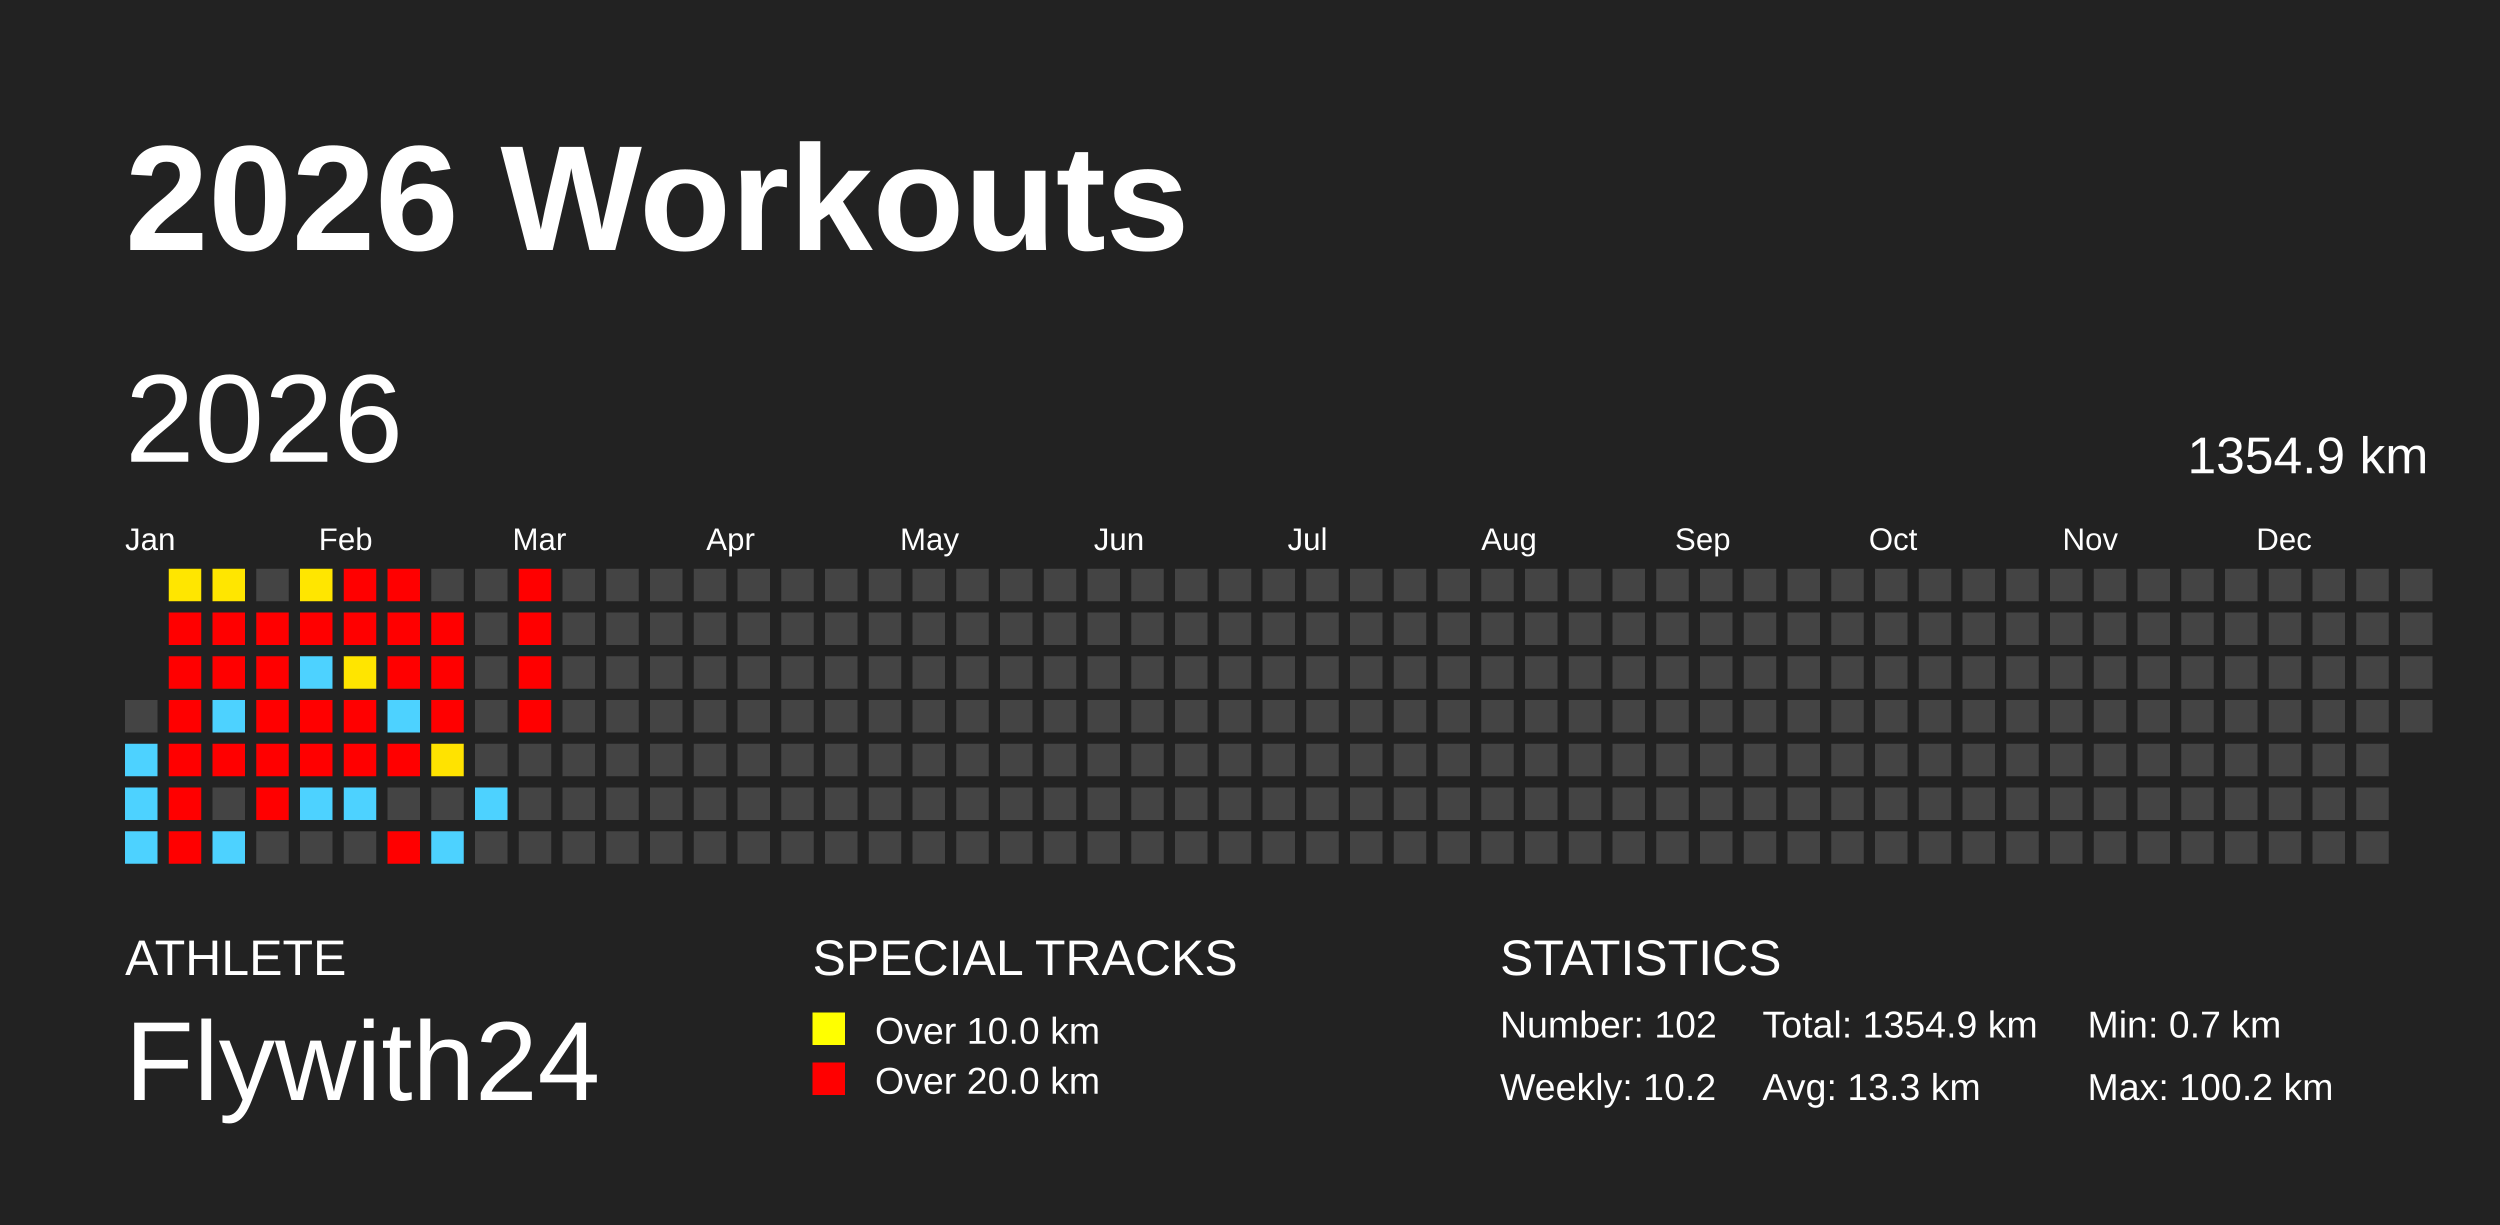
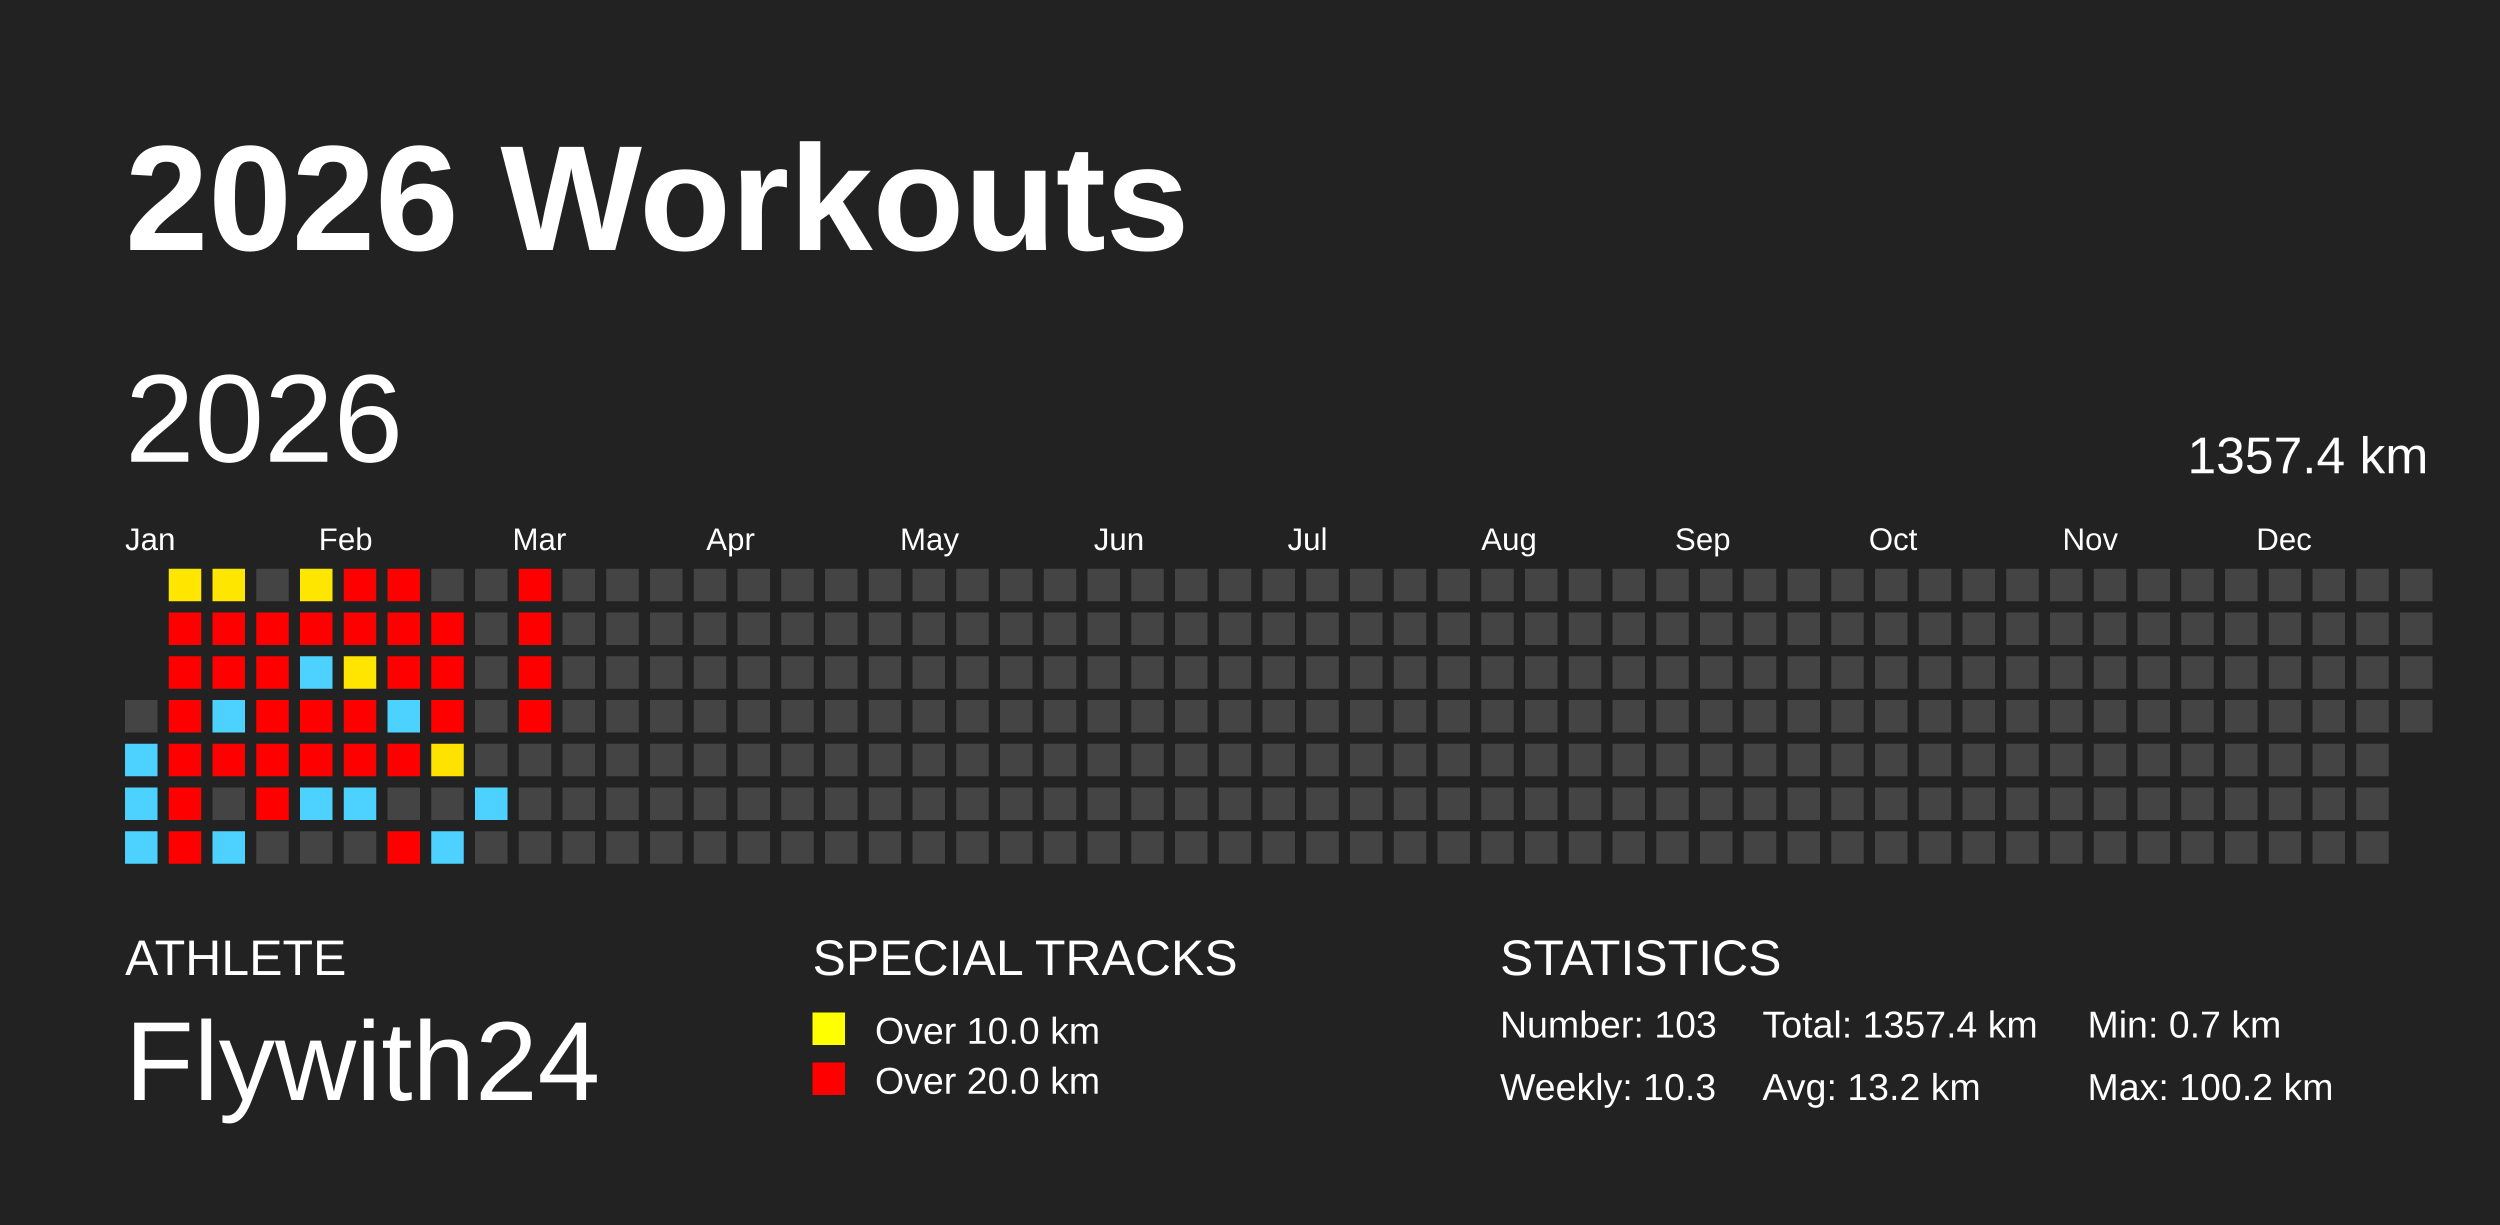
<svg xmlns="http://www.w3.org/2000/svg" baseProfile="full" height="98mm" version="1.1" viewBox="0,0,200,98" width="200mm">
  <defs />
  <rect fill="#222222" height="98" width="200" x="0" y="0" />
  <text fill="#FFFFFF" style="font-size:12px; font-family:Arial; font-weight:bold;" x="10" y="20">2026 Workouts</text>
  <text fill="#FFFFFF" style="font-size:4px; font-family:Arial" x="10" y="78">ATHLETE</text>
  <text fill="#FFFFFF" style="font-size:9px; font-family:Arial" x="10" y="88">Flywith24</text>
  <text fill="#FFFFFF" style="font-size:4px; font-family:Arial" x="65" y="78">SPECIAL TRACKS</text>
  <rect fill="yellow" height="2.6" width="2.6" x="65" y="81" />
  <text fill="#FFFFFF" style="font-size:3px; font-family:Arial" x="70" y="83.5">Over 10.0 km</text>
  <rect fill="red" height="2.6" width="2.6" x="65" y="85" />
  <text fill="#FFFFFF" style="font-size:3px; font-family:Arial" x="70" y="87.5">Over 20.0 km</text>
  <text fill="#FFFFFF" style="font-size:4px; font-family:Arial" x="120" y="78">STATISTICS</text>
-   <text fill="#FFFFFF" style="font-size:3px; font-family:Arial" x="120" y="83">Number: 102</text>
-   <text fill="#FFFFFF" style="font-size:3px; font-family:Arial" x="120" y="88">Weekly: 10.2</text>
-   <text fill="#FFFFFF" style="font-size:3px; font-family:Arial" x="141" y="83">Total: 1354.9 km</text>
-   <text fill="#FFFFFF" style="font-size:3px; font-family:Arial" x="141" y="88">Avg: 13.3 km</text>
+   <text fill="#FFFFFF" style="font-size:3px; font-family:Arial" x="120" y="83">Number: 103</text>
+   <text fill="#FFFFFF" style="font-size:3px; font-family:Arial" x="120" y="88">Weekly: 10.3</text>
+   <text fill="#FFFFFF" style="font-size:3px; font-family:Arial" x="141" y="83">Total: 1357.4 km</text>
+   <text fill="#FFFFFF" style="font-size:3px; font-family:Arial" x="141" y="88">Avg: 13.2 km</text>
  <text fill="#FFFFFF" style="font-size:3px; font-family:Arial" x="167" y="83">Min: 0.7 km</text>
  <text fill="#FFFFFF" style="font-size:3px; font-family:Arial" x="167" y="88">Max: 100.2 km</text>
  <text dominant-baseline="hanging" fill="#FFFFFF" style="font-size:10.0px; font-family:Arial;" x="10" y="30">2026</text>
-   <text dominant-baseline="hanging" fill="#FFFFFF" style="font-size:4.125px; font-family:Arial;" x="175" y="35">1354.9 km</text>
+   <text dominant-baseline="hanging" fill="#FFFFFF" style="font-size:4.125px; font-family:Arial;" x="175" y="35">1357.4 km</text>
  <text fill="#FFFFFF" style="font-size:2.5px; font-family:Arial" x="10.0" y="44">Jan</text>
  <text fill="#FFFFFF" style="font-size:2.5px; font-family:Arial" x="25.5" y="44">Feb</text>
  <text fill="#FFFFFF" style="font-size:2.5px; font-family:Arial" x="41.0" y="44">Mar</text>
  <text fill="#FFFFFF" style="font-size:2.5px; font-family:Arial" x="56.5" y="44">Apr</text>
  <text fill="#FFFFFF" style="font-size:2.5px; font-family:Arial" x="72.0" y="44">May</text>
  <text fill="#FFFFFF" style="font-size:2.5px; font-family:Arial" x="87.5" y="44">Jun</text>
  <text fill="#FFFFFF" style="font-size:2.5px; font-family:Arial" x="103.0" y="44">Jul</text>
  <text fill="#FFFFFF" style="font-size:2.5px; font-family:Arial" x="118.5" y="44">Aug</text>
  <text fill="#FFFFFF" style="font-size:2.5px; font-family:Arial" x="134.0" y="44">Sep</text>
  <text fill="#FFFFFF" style="font-size:2.5px; font-family:Arial" x="149.5" y="44">Oct</text>
  <text fill="#FFFFFF" style="font-size:2.5px; font-family:Arial" x="165.0" y="44">Nov</text>
  <text fill="#FFFFFF" style="font-size:2.5px; font-family:Arial" x="180.5" y="44">Dec</text>
  <rect fill="#444444" height="2.6" width="2.6" x="10.0" y="56.0" />
  <rect fill="#4dd2ff" height="2.6" width="2.6" x="10.0" y="59.5" />
  <rect fill="#4dd2ff" height="2.6" width="2.6" x="10.0" y="63.0" />
  <rect fill="#4dd2ff" height="2.6" width="2.6" x="10.0" y="66.5" />
  <rect fill="#ffe600" height="2.6" width="2.6" x="13.5" y="45.5" />
  <rect fill="red" height="2.6" width="2.6" x="13.5" y="49.0" />
  <rect fill="red" height="2.6" width="2.6" x="13.5" y="52.5" />
  <rect fill="red" height="2.6" width="2.6" x="13.5" y="56.0" />
  <rect fill="red" height="2.6" width="2.6" x="13.5" y="59.5" />
  <rect fill="red" height="2.6" width="2.6" x="13.5" y="63.0" />
  <rect fill="red" height="2.6" width="2.6" x="13.5" y="66.5" />
  <rect fill="#ffe600" height="2.6" width="2.6" x="17.0" y="45.5" />
  <rect fill="red" height="2.6" width="2.6" x="17.0" y="49.0" />
  <rect fill="red" height="2.6" width="2.6" x="17.0" y="52.5" />
  <rect fill="#4dd2ff" height="2.6" width="2.6" x="17.0" y="56.0" />
  <rect fill="red" height="2.6" width="2.6" x="17.0" y="59.5" />
  <rect fill="#444444" height="2.6" width="2.6" x="17.0" y="63.0" />
  <rect fill="#4dd2ff" height="2.6" width="2.6" x="17.0" y="66.5" />
  <rect fill="#444444" height="2.6" width="2.6" x="20.5" y="45.5" />
  <rect fill="red" height="2.6" width="2.6" x="20.5" y="49.0" />
  <rect fill="red" height="2.6" width="2.6" x="20.5" y="52.5" />
  <rect fill="red" height="2.6" width="2.6" x="20.5" y="56.0" />
  <rect fill="red" height="2.6" width="2.6" x="20.5" y="59.5" />
  <rect fill="red" height="2.6" width="2.6" x="20.5" y="63.0" />
  <rect fill="#444444" height="2.6" width="2.6" x="20.5" y="66.5" />
  <rect fill="#ffe600" height="2.6" width="2.6" x="24.0" y="45.5" />
  <rect fill="red" height="2.6" width="2.6" x="24.0" y="49.0" />
  <rect fill="#4dd2ff" height="2.6" width="2.6" x="24.0" y="52.5" />
  <rect fill="red" height="2.6" width="2.6" x="24.0" y="56.0" />
  <rect fill="red" height="2.6" width="2.6" x="24.0" y="59.5" />
  <rect fill="#4dd2ff" height="2.6" width="2.6" x="24.0" y="63.0" />
  <rect fill="#444444" height="2.6" width="2.6" x="24.0" y="66.5" />
  <rect fill="red" height="2.6" width="2.6" x="27.5" y="45.5" />
  <rect fill="red" height="2.6" width="2.6" x="27.5" y="49.0" />
  <rect fill="#ffe500" height="2.6" width="2.6" x="27.5" y="52.5" />
  <rect fill="red" height="2.6" width="2.6" x="27.5" y="56.0" />
  <rect fill="red" height="2.6" width="2.6" x="27.5" y="59.5" />
  <rect fill="#4dd2ff" height="2.6" width="2.6" x="27.5" y="63.0" />
  <rect fill="#444444" height="2.6" width="2.6" x="27.5" y="66.5" />
  <rect fill="red" height="2.6" width="2.6" x="31.0" y="45.5" />
  <rect fill="red" height="2.6" width="2.6" x="31.0" y="49.0" />
  <rect fill="red" height="2.6" width="2.6" x="31.0" y="52.5" />
  <rect fill="#4dd2ff" height="2.6" width="2.6" x="31.0" y="56.0" />
  <rect fill="red" height="2.6" width="2.6" x="31.0" y="59.5" />
  <rect fill="#444444" height="2.6" width="2.6" x="31.0" y="63.0" />
  <rect fill="red" height="2.6" width="2.6" x="31.0" y="66.5" />
  <rect fill="#444444" height="2.6" width="2.6" x="34.5" y="45.5" />
  <rect fill="red" height="2.6" width="2.6" x="34.5" y="49.0" />
  <rect fill="red" height="2.6" width="2.6" x="34.5" y="52.5" />
  <rect fill="red" height="2.6" width="2.6" x="34.5" y="56.0" />
  <rect fill="#ffe300" height="2.6" width="2.6" x="34.5" y="59.5" />
  <rect fill="#444444" height="2.6" width="2.6" x="34.5" y="63.0" />
  <rect fill="#4dd2ff" height="2.6" width="2.6" x="34.5" y="66.5" />
  <rect fill="#444444" height="2.6" width="2.6" x="38.0" y="45.5" />
  <rect fill="#444444" height="2.6" width="2.6" x="38.0" y="49.0" />
  <rect fill="#444444" height="2.6" width="2.6" x="38.0" y="52.5" />
  <rect fill="#444444" height="2.6" width="2.6" x="38.0" y="56.0" />
  <rect fill="#444444" height="2.6" width="2.6" x="38.0" y="59.5" />
  <rect fill="#4dd2ff" height="2.6" width="2.6" x="38.0" y="63.0" />
  <rect fill="#444444" height="2.6" width="2.6" x="38.0" y="66.5" />
  <rect fill="red" height="2.6" width="2.6" x="41.5" y="45.5" />
  <rect fill="red" height="2.6" width="2.6" x="41.5" y="49.0" />
  <rect fill="red" height="2.6" width="2.6" x="41.5" y="52.5" />
  <rect fill="red" height="2.6" width="2.6" x="41.5" y="56.0" />
  <rect fill="#444444" height="2.6" width="2.6" x="41.5" y="59.5" />
  <rect fill="#444444" height="2.6" width="2.6" x="41.5" y="63.0" />
  <rect fill="#444444" height="2.6" width="2.6" x="41.5" y="66.5" />
  <rect fill="#444444" height="2.6" width="2.6" x="45.0" y="45.5" />
  <rect fill="#444444" height="2.6" width="2.6" x="45.0" y="49.0" />
  <rect fill="#444444" height="2.6" width="2.6" x="45.0" y="52.5" />
  <rect fill="#444444" height="2.6" width="2.6" x="45.0" y="56.0" />
  <rect fill="#444444" height="2.6" width="2.6" x="45.0" y="59.5" />
  <rect fill="#444444" height="2.6" width="2.6" x="45.0" y="63.0" />
  <rect fill="#444444" height="2.6" width="2.6" x="45.0" y="66.5" />
  <rect fill="#444444" height="2.6" width="2.6" x="48.5" y="45.5" />
  <rect fill="#444444" height="2.6" width="2.6" x="48.5" y="49.0" />
  <rect fill="#444444" height="2.6" width="2.6" x="48.5" y="52.5" />
  <rect fill="#444444" height="2.6" width="2.6" x="48.5" y="56.0" />
  <rect fill="#444444" height="2.6" width="2.6" x="48.5" y="59.5" />
  <rect fill="#444444" height="2.6" width="2.6" x="48.5" y="63.0" />
  <rect fill="#444444" height="2.6" width="2.6" x="48.5" y="66.5" />
  <rect fill="#444444" height="2.6" width="2.6" x="52.0" y="45.5" />
  <rect fill="#444444" height="2.6" width="2.6" x="52.0" y="49.0" />
  <rect fill="#444444" height="2.6" width="2.6" x="52.0" y="52.5" />
  <rect fill="#444444" height="2.6" width="2.6" x="52.0" y="56.0" />
  <rect fill="#444444" height="2.6" width="2.6" x="52.0" y="59.5" />
  <rect fill="#444444" height="2.6" width="2.6" x="52.0" y="63.0" />
  <rect fill="#444444" height="2.6" width="2.6" x="52.0" y="66.5" />
  <rect fill="#444444" height="2.6" width="2.6" x="55.5" y="45.5" />
  <rect fill="#444444" height="2.6" width="2.6" x="55.5" y="49.0" />
  <rect fill="#444444" height="2.6" width="2.6" x="55.5" y="52.5" />
  <rect fill="#444444" height="2.6" width="2.6" x="55.5" y="56.0" />
  <rect fill="#444444" height="2.6" width="2.6" x="55.5" y="59.5" />
  <rect fill="#444444" height="2.6" width="2.6" x="55.5" y="63.0" />
  <rect fill="#444444" height="2.6" width="2.6" x="55.5" y="66.5" />
  <rect fill="#444444" height="2.6" width="2.6" x="59.0" y="45.5" />
  <rect fill="#444444" height="2.6" width="2.6" x="59.0" y="49.0" />
  <rect fill="#444444" height="2.6" width="2.6" x="59.0" y="52.5" />
  <rect fill="#444444" height="2.6" width="2.6" x="59.0" y="56.0" />
  <rect fill="#444444" height="2.6" width="2.6" x="59.0" y="59.5" />
  <rect fill="#444444" height="2.6" width="2.6" x="59.0" y="63.0" />
  <rect fill="#444444" height="2.6" width="2.6" x="59.0" y="66.5" />
  <rect fill="#444444" height="2.6" width="2.6" x="62.5" y="45.5" />
  <rect fill="#444444" height="2.6" width="2.6" x="62.5" y="49.0" />
  <rect fill="#444444" height="2.6" width="2.6" x="62.5" y="52.5" />
  <rect fill="#444444" height="2.6" width="2.6" x="62.5" y="56.0" />
  <rect fill="#444444" height="2.6" width="2.6" x="62.5" y="59.5" />
  <rect fill="#444444" height="2.6" width="2.6" x="62.5" y="63.0" />
  <rect fill="#444444" height="2.6" width="2.6" x="62.5" y="66.5" />
  <rect fill="#444444" height="2.6" width="2.6" x="66.0" y="45.5" />
  <rect fill="#444444" height="2.6" width="2.6" x="66.0" y="49.0" />
  <rect fill="#444444" height="2.6" width="2.6" x="66.0" y="52.5" />
  <rect fill="#444444" height="2.6" width="2.6" x="66.0" y="56.0" />
  <rect fill="#444444" height="2.6" width="2.6" x="66.0" y="59.5" />
  <rect fill="#444444" height="2.6" width="2.6" x="66.0" y="63.0" />
  <rect fill="#444444" height="2.6" width="2.6" x="66.0" y="66.5" />
  <rect fill="#444444" height="2.6" width="2.6" x="69.5" y="45.5" />
  <rect fill="#444444" height="2.6" width="2.6" x="69.5" y="49.0" />
  <rect fill="#444444" height="2.6" width="2.6" x="69.5" y="52.5" />
  <rect fill="#444444" height="2.6" width="2.6" x="69.5" y="56.0" />
  <rect fill="#444444" height="2.6" width="2.6" x="69.5" y="59.5" />
  <rect fill="#444444" height="2.6" width="2.6" x="69.5" y="63.0" />
  <rect fill="#444444" height="2.6" width="2.6" x="69.5" y="66.5" />
  <rect fill="#444444" height="2.6" width="2.6" x="73.0" y="45.5" />
  <rect fill="#444444" height="2.6" width="2.6" x="73.0" y="49.0" />
  <rect fill="#444444" height="2.6" width="2.6" x="73.0" y="52.5" />
  <rect fill="#444444" height="2.6" width="2.6" x="73.0" y="56.0" />
  <rect fill="#444444" height="2.6" width="2.6" x="73.0" y="59.5" />
  <rect fill="#444444" height="2.6" width="2.6" x="73.0" y="63.0" />
  <rect fill="#444444" height="2.6" width="2.6" x="73.0" y="66.5" />
  <rect fill="#444444" height="2.6" width="2.6" x="76.5" y="45.5" />
  <rect fill="#444444" height="2.6" width="2.6" x="76.5" y="49.0" />
  <rect fill="#444444" height="2.6" width="2.6" x="76.5" y="52.5" />
  <rect fill="#444444" height="2.6" width="2.6" x="76.5" y="56.0" />
  <rect fill="#444444" height="2.6" width="2.6" x="76.5" y="59.5" />
  <rect fill="#444444" height="2.6" width="2.6" x="76.5" y="63.0" />
  <rect fill="#444444" height="2.6" width="2.6" x="76.5" y="66.5" />
  <rect fill="#444444" height="2.6" width="2.6" x="80.0" y="45.5" />
  <rect fill="#444444" height="2.6" width="2.6" x="80.0" y="49.0" />
  <rect fill="#444444" height="2.6" width="2.6" x="80.0" y="52.5" />
  <rect fill="#444444" height="2.6" width="2.6" x="80.0" y="56.0" />
  <rect fill="#444444" height="2.6" width="2.6" x="80.0" y="59.5" />
  <rect fill="#444444" height="2.6" width="2.6" x="80.0" y="63.0" />
  <rect fill="#444444" height="2.6" width="2.6" x="80.0" y="66.5" />
  <rect fill="#444444" height="2.6" width="2.6" x="83.5" y="45.5" />
  <rect fill="#444444" height="2.6" width="2.6" x="83.5" y="49.0" />
  <rect fill="#444444" height="2.6" width="2.6" x="83.5" y="52.5" />
  <rect fill="#444444" height="2.6" width="2.6" x="83.5" y="56.0" />
  <rect fill="#444444" height="2.6" width="2.6" x="83.5" y="59.5" />
  <rect fill="#444444" height="2.6" width="2.6" x="83.5" y="63.0" />
  <rect fill="#444444" height="2.6" width="2.6" x="83.5" y="66.5" />
  <rect fill="#444444" height="2.6" width="2.6" x="87.0" y="45.5" />
  <rect fill="#444444" height="2.6" width="2.6" x="87.0" y="49.0" />
  <rect fill="#444444" height="2.6" width="2.6" x="87.0" y="52.5" />
  <rect fill="#444444" height="2.6" width="2.6" x="87.0" y="56.0" />
  <rect fill="#444444" height="2.6" width="2.6" x="87.0" y="59.5" />
  <rect fill="#444444" height="2.6" width="2.6" x="87.0" y="63.0" />
  <rect fill="#444444" height="2.6" width="2.6" x="87.0" y="66.5" />
  <rect fill="#444444" height="2.6" width="2.6" x="90.5" y="45.5" />
  <rect fill="#444444" height="2.6" width="2.6" x="90.5" y="49.0" />
  <rect fill="#444444" height="2.6" width="2.6" x="90.5" y="52.5" />
  <rect fill="#444444" height="2.6" width="2.6" x="90.5" y="56.0" />
  <rect fill="#444444" height="2.6" width="2.6" x="90.5" y="59.5" />
  <rect fill="#444444" height="2.6" width="2.6" x="90.5" y="63.0" />
  <rect fill="#444444" height="2.6" width="2.6" x="90.5" y="66.5" />
  <rect fill="#444444" height="2.6" width="2.6" x="94.0" y="45.5" />
  <rect fill="#444444" height="2.6" width="2.6" x="94.0" y="49.0" />
  <rect fill="#444444" height="2.6" width="2.6" x="94.0" y="52.5" />
  <rect fill="#444444" height="2.6" width="2.6" x="94.0" y="56.0" />
  <rect fill="#444444" height="2.6" width="2.6" x="94.0" y="59.5" />
  <rect fill="#444444" height="2.6" width="2.6" x="94.0" y="63.0" />
  <rect fill="#444444" height="2.6" width="2.6" x="94.0" y="66.5" />
  <rect fill="#444444" height="2.6" width="2.6" x="97.5" y="45.5" />
  <rect fill="#444444" height="2.6" width="2.6" x="97.5" y="49.0" />
  <rect fill="#444444" height="2.6" width="2.6" x="97.5" y="52.5" />
  <rect fill="#444444" height="2.6" width="2.6" x="97.5" y="56.0" />
  <rect fill="#444444" height="2.6" width="2.6" x="97.5" y="59.5" />
  <rect fill="#444444" height="2.6" width="2.6" x="97.5" y="63.0" />
  <rect fill="#444444" height="2.6" width="2.6" x="97.5" y="66.5" />
  <rect fill="#444444" height="2.6" width="2.6" x="101.0" y="45.5" />
  <rect fill="#444444" height="2.6" width="2.6" x="101.0" y="49.0" />
  <rect fill="#444444" height="2.6" width="2.6" x="101.0" y="52.5" />
  <rect fill="#444444" height="2.6" width="2.6" x="101.0" y="56.0" />
  <rect fill="#444444" height="2.6" width="2.6" x="101.0" y="59.5" />
  <rect fill="#444444" height="2.6" width="2.6" x="101.0" y="63.0" />
  <rect fill="#444444" height="2.6" width="2.6" x="101.0" y="66.5" />
  <rect fill="#444444" height="2.6" width="2.6" x="104.5" y="45.5" />
  <rect fill="#444444" height="2.6" width="2.6" x="104.5" y="49.0" />
  <rect fill="#444444" height="2.6" width="2.6" x="104.5" y="52.5" />
  <rect fill="#444444" height="2.6" width="2.6" x="104.5" y="56.0" />
  <rect fill="#444444" height="2.6" width="2.6" x="104.5" y="59.5" />
  <rect fill="#444444" height="2.6" width="2.6" x="104.5" y="63.0" />
  <rect fill="#444444" height="2.6" width="2.6" x="104.5" y="66.5" />
  <rect fill="#444444" height="2.6" width="2.6" x="108.0" y="45.5" />
  <rect fill="#444444" height="2.6" width="2.6" x="108.0" y="49.0" />
  <rect fill="#444444" height="2.6" width="2.6" x="108.0" y="52.5" />
  <rect fill="#444444" height="2.6" width="2.6" x="108.0" y="56.0" />
  <rect fill="#444444" height="2.6" width="2.6" x="108.0" y="59.5" />
  <rect fill="#444444" height="2.6" width="2.6" x="108.0" y="63.0" />
  <rect fill="#444444" height="2.6" width="2.6" x="108.0" y="66.5" />
  <rect fill="#444444" height="2.6" width="2.6" x="111.5" y="45.5" />
  <rect fill="#444444" height="2.6" width="2.6" x="111.5" y="49.0" />
  <rect fill="#444444" height="2.6" width="2.6" x="111.5" y="52.5" />
  <rect fill="#444444" height="2.6" width="2.6" x="111.5" y="56.0" />
  <rect fill="#444444" height="2.6" width="2.6" x="111.5" y="59.5" />
  <rect fill="#444444" height="2.6" width="2.6" x="111.5" y="63.0" />
  <rect fill="#444444" height="2.6" width="2.6" x="111.5" y="66.5" />
  <rect fill="#444444" height="2.6" width="2.6" x="115.0" y="45.5" />
  <rect fill="#444444" height="2.6" width="2.6" x="115.0" y="49.0" />
  <rect fill="#444444" height="2.6" width="2.6" x="115.0" y="52.5" />
  <rect fill="#444444" height="2.6" width="2.6" x="115.0" y="56.0" />
  <rect fill="#444444" height="2.6" width="2.6" x="115.0" y="59.5" />
  <rect fill="#444444" height="2.6" width="2.6" x="115.0" y="63.0" />
  <rect fill="#444444" height="2.6" width="2.6" x="115.0" y="66.5" />
  <rect fill="#444444" height="2.6" width="2.6" x="118.5" y="45.5" />
  <rect fill="#444444" height="2.6" width="2.6" x="118.5" y="49.0" />
  <rect fill="#444444" height="2.6" width="2.6" x="118.5" y="52.5" />
  <rect fill="#444444" height="2.6" width="2.6" x="118.5" y="56.0" />
  <rect fill="#444444" height="2.6" width="2.6" x="118.5" y="59.5" />
  <rect fill="#444444" height="2.6" width="2.6" x="118.5" y="63.0" />
  <rect fill="#444444" height="2.6" width="2.6" x="118.5" y="66.5" />
  <rect fill="#444444" height="2.6" width="2.6" x="122.0" y="45.5" />
  <rect fill="#444444" height="2.6" width="2.6" x="122.0" y="49.0" />
  <rect fill="#444444" height="2.6" width="2.6" x="122.0" y="52.5" />
  <rect fill="#444444" height="2.6" width="2.6" x="122.0" y="56.0" />
  <rect fill="#444444" height="2.6" width="2.6" x="122.0" y="59.5" />
  <rect fill="#444444" height="2.6" width="2.6" x="122.0" y="63.0" />
  <rect fill="#444444" height="2.6" width="2.6" x="122.0" y="66.5" />
  <rect fill="#444444" height="2.6" width="2.6" x="125.5" y="45.5" />
  <rect fill="#444444" height="2.6" width="2.6" x="125.5" y="49.0" />
  <rect fill="#444444" height="2.6" width="2.6" x="125.5" y="52.5" />
  <rect fill="#444444" height="2.6" width="2.6" x="125.5" y="56.0" />
  <rect fill="#444444" height="2.6" width="2.6" x="125.5" y="59.5" />
  <rect fill="#444444" height="2.6" width="2.6" x="125.5" y="63.0" />
  <rect fill="#444444" height="2.6" width="2.6" x="125.5" y="66.5" />
  <rect fill="#444444" height="2.6" width="2.6" x="129.0" y="45.5" />
  <rect fill="#444444" height="2.6" width="2.6" x="129.0" y="49.0" />
  <rect fill="#444444" height="2.6" width="2.6" x="129.0" y="52.5" />
  <rect fill="#444444" height="2.6" width="2.6" x="129.0" y="56.0" />
  <rect fill="#444444" height="2.6" width="2.6" x="129.0" y="59.5" />
  <rect fill="#444444" height="2.6" width="2.6" x="129.0" y="63.0" />
  <rect fill="#444444" height="2.6" width="2.6" x="129.0" y="66.5" />
  <rect fill="#444444" height="2.6" width="2.6" x="132.5" y="45.5" />
  <rect fill="#444444" height="2.6" width="2.6" x="132.5" y="49.0" />
  <rect fill="#444444" height="2.6" width="2.6" x="132.5" y="52.5" />
  <rect fill="#444444" height="2.6" width="2.6" x="132.5" y="56.0" />
  <rect fill="#444444" height="2.6" width="2.6" x="132.5" y="59.5" />
  <rect fill="#444444" height="2.6" width="2.6" x="132.5" y="63.0" />
  <rect fill="#444444" height="2.6" width="2.6" x="132.5" y="66.5" />
  <rect fill="#444444" height="2.6" width="2.6" x="136.0" y="45.5" />
  <rect fill="#444444" height="2.6" width="2.6" x="136.0" y="49.0" />
  <rect fill="#444444" height="2.6" width="2.6" x="136.0" y="52.5" />
  <rect fill="#444444" height="2.6" width="2.6" x="136.0" y="56.0" />
  <rect fill="#444444" height="2.6" width="2.6" x="136.0" y="59.5" />
  <rect fill="#444444" height="2.6" width="2.6" x="136.0" y="63.0" />
  <rect fill="#444444" height="2.6" width="2.6" x="136.0" y="66.5" />
  <rect fill="#444444" height="2.6" width="2.6" x="139.5" y="45.5" />
  <rect fill="#444444" height="2.6" width="2.6" x="139.5" y="49.0" />
  <rect fill="#444444" height="2.6" width="2.6" x="139.5" y="52.5" />
  <rect fill="#444444" height="2.6" width="2.6" x="139.5" y="56.0" />
  <rect fill="#444444" height="2.6" width="2.6" x="139.5" y="59.5" />
  <rect fill="#444444" height="2.6" width="2.6" x="139.5" y="63.0" />
  <rect fill="#444444" height="2.6" width="2.6" x="139.5" y="66.5" />
  <rect fill="#444444" height="2.6" width="2.6" x="143.0" y="45.5" />
  <rect fill="#444444" height="2.6" width="2.6" x="143.0" y="49.0" />
  <rect fill="#444444" height="2.6" width="2.6" x="143.0" y="52.5" />
  <rect fill="#444444" height="2.6" width="2.6" x="143.0" y="56.0" />
  <rect fill="#444444" height="2.6" width="2.6" x="143.0" y="59.5" />
  <rect fill="#444444" height="2.6" width="2.6" x="143.0" y="63.0" />
  <rect fill="#444444" height="2.6" width="2.6" x="143.0" y="66.5" />
  <rect fill="#444444" height="2.6" width="2.6" x="146.5" y="45.5" />
  <rect fill="#444444" height="2.6" width="2.6" x="146.5" y="49.0" />
  <rect fill="#444444" height="2.6" width="2.6" x="146.5" y="52.5" />
  <rect fill="#444444" height="2.6" width="2.6" x="146.5" y="56.0" />
  <rect fill="#444444" height="2.6" width="2.6" x="146.5" y="59.5" />
  <rect fill="#444444" height="2.6" width="2.6" x="146.5" y="63.0" />
  <rect fill="#444444" height="2.6" width="2.6" x="146.5" y="66.5" />
  <rect fill="#444444" height="2.6" width="2.6" x="150.0" y="45.5" />
  <rect fill="#444444" height="2.6" width="2.6" x="150.0" y="49.0" />
  <rect fill="#444444" height="2.6" width="2.6" x="150.0" y="52.5" />
  <rect fill="#444444" height="2.6" width="2.6" x="150.0" y="56.0" />
  <rect fill="#444444" height="2.6" width="2.6" x="150.0" y="59.5" />
  <rect fill="#444444" height="2.6" width="2.6" x="150.0" y="63.0" />
  <rect fill="#444444" height="2.6" width="2.6" x="150.0" y="66.5" />
  <rect fill="#444444" height="2.6" width="2.6" x="153.5" y="45.5" />
  <rect fill="#444444" height="2.6" width="2.6" x="153.5" y="49.0" />
  <rect fill="#444444" height="2.6" width="2.6" x="153.5" y="52.5" />
  <rect fill="#444444" height="2.6" width="2.6" x="153.5" y="56.0" />
  <rect fill="#444444" height="2.6" width="2.6" x="153.5" y="59.5" />
  <rect fill="#444444" height="2.6" width="2.6" x="153.5" y="63.0" />
  <rect fill="#444444" height="2.6" width="2.6" x="153.5" y="66.5" />
  <rect fill="#444444" height="2.6" width="2.6" x="157.0" y="45.5" />
  <rect fill="#444444" height="2.6" width="2.6" x="157.0" y="49.0" />
  <rect fill="#444444" height="2.6" width="2.6" x="157.0" y="52.5" />
  <rect fill="#444444" height="2.6" width="2.6" x="157.0" y="56.0" />
  <rect fill="#444444" height="2.6" width="2.6" x="157.0" y="59.5" />
  <rect fill="#444444" height="2.6" width="2.6" x="157.0" y="63.0" />
  <rect fill="#444444" height="2.6" width="2.6" x="157.0" y="66.5" />
  <rect fill="#444444" height="2.6" width="2.6" x="160.5" y="45.5" />
  <rect fill="#444444" height="2.6" width="2.6" x="160.5" y="49.0" />
  <rect fill="#444444" height="2.6" width="2.6" x="160.5" y="52.5" />
  <rect fill="#444444" height="2.6" width="2.6" x="160.5" y="56.0" />
  <rect fill="#444444" height="2.6" width="2.6" x="160.5" y="59.5" />
  <rect fill="#444444" height="2.6" width="2.6" x="160.5" y="63.0" />
  <rect fill="#444444" height="2.6" width="2.6" x="160.5" y="66.5" />
  <rect fill="#444444" height="2.6" width="2.6" x="164.0" y="45.5" />
  <rect fill="#444444" height="2.6" width="2.6" x="164.0" y="49.0" />
  <rect fill="#444444" height="2.6" width="2.6" x="164.0" y="52.5" />
  <rect fill="#444444" height="2.6" width="2.6" x="164.0" y="56.0" />
  <rect fill="#444444" height="2.6" width="2.6" x="164.0" y="59.5" />
  <rect fill="#444444" height="2.6" width="2.6" x="164.0" y="63.0" />
  <rect fill="#444444" height="2.6" width="2.6" x="164.0" y="66.5" />
  <rect fill="#444444" height="2.6" width="2.6" x="167.5" y="45.5" />
  <rect fill="#444444" height="2.6" width="2.6" x="167.5" y="49.0" />
  <rect fill="#444444" height="2.6" width="2.6" x="167.5" y="52.5" />
  <rect fill="#444444" height="2.6" width="2.6" x="167.5" y="56.0" />
  <rect fill="#444444" height="2.6" width="2.6" x="167.5" y="59.5" />
  <rect fill="#444444" height="2.6" width="2.6" x="167.5" y="63.0" />
  <rect fill="#444444" height="2.6" width="2.6" x="167.5" y="66.5" />
  <rect fill="#444444" height="2.6" width="2.6" x="171.0" y="45.5" />
  <rect fill="#444444" height="2.6" width="2.6" x="171.0" y="49.0" />
  <rect fill="#444444" height="2.6" width="2.6" x="171.0" y="52.5" />
  <rect fill="#444444" height="2.6" width="2.6" x="171.0" y="56.0" />
  <rect fill="#444444" height="2.6" width="2.6" x="171.0" y="59.5" />
  <rect fill="#444444" height="2.6" width="2.6" x="171.0" y="63.0" />
  <rect fill="#444444" height="2.6" width="2.6" x="171.0" y="66.5" />
  <rect fill="#444444" height="2.6" width="2.6" x="174.5" y="45.5" />
  <rect fill="#444444" height="2.6" width="2.6" x="174.5" y="49.0" />
  <rect fill="#444444" height="2.6" width="2.6" x="174.5" y="52.5" />
  <rect fill="#444444" height="2.6" width="2.6" x="174.5" y="56.0" />
  <rect fill="#444444" height="2.6" width="2.6" x="174.5" y="59.5" />
  <rect fill="#444444" height="2.6" width="2.6" x="174.5" y="63.0" />
  <rect fill="#444444" height="2.6" width="2.6" x="174.5" y="66.5" />
  <rect fill="#444444" height="2.6" width="2.6" x="178.0" y="45.5" />
  <rect fill="#444444" height="2.6" width="2.6" x="178.0" y="49.0" />
  <rect fill="#444444" height="2.6" width="2.6" x="178.0" y="52.5" />
  <rect fill="#444444" height="2.6" width="2.6" x="178.0" y="56.0" />
  <rect fill="#444444" height="2.6" width="2.6" x="178.0" y="59.5" />
  <rect fill="#444444" height="2.6" width="2.6" x="178.0" y="63.0" />
  <rect fill="#444444" height="2.6" width="2.6" x="178.0" y="66.5" />
  <rect fill="#444444" height="2.6" width="2.6" x="181.5" y="45.5" />
  <rect fill="#444444" height="2.6" width="2.6" x="181.5" y="49.0" />
  <rect fill="#444444" height="2.6" width="2.6" x="181.5" y="52.5" />
  <rect fill="#444444" height="2.6" width="2.6" x="181.5" y="56.0" />
  <rect fill="#444444" height="2.6" width="2.6" x="181.5" y="59.5" />
  <rect fill="#444444" height="2.6" width="2.6" x="181.5" y="63.0" />
  <rect fill="#444444" height="2.6" width="2.6" x="181.5" y="66.5" />
  <rect fill="#444444" height="2.6" width="2.6" x="185.0" y="45.5" />
  <rect fill="#444444" height="2.6" width="2.6" x="185.0" y="49.0" />
  <rect fill="#444444" height="2.6" width="2.6" x="185.0" y="52.5" />
  <rect fill="#444444" height="2.6" width="2.6" x="185.0" y="56.0" />
  <rect fill="#444444" height="2.6" width="2.6" x="185.0" y="59.5" />
  <rect fill="#444444" height="2.6" width="2.6" x="185.0" y="63.0" />
  <rect fill="#444444" height="2.6" width="2.6" x="185.0" y="66.5" />
  <rect fill="#444444" height="2.6" width="2.6" x="188.5" y="45.5" />
  <rect fill="#444444" height="2.6" width="2.6" x="188.5" y="49.0" />
  <rect fill="#444444" height="2.6" width="2.6" x="188.5" y="52.5" />
  <rect fill="#444444" height="2.6" width="2.6" x="188.5" y="56.0" />
  <rect fill="#444444" height="2.6" width="2.6" x="188.5" y="59.5" />
  <rect fill="#444444" height="2.6" width="2.6" x="188.5" y="63.0" />
  <rect fill="#444444" height="2.6" width="2.6" x="188.5" y="66.5" />
  <rect fill="#444444" height="2.6" width="2.6" x="192.0" y="45.5" />
  <rect fill="#444444" height="2.6" width="2.6" x="192.0" y="49.0" />
  <rect fill="#444444" height="2.6" width="2.6" x="192.0" y="52.5" />
  <rect fill="#444444" height="2.6" width="2.6" x="192.0" y="56.0" />
</svg>
